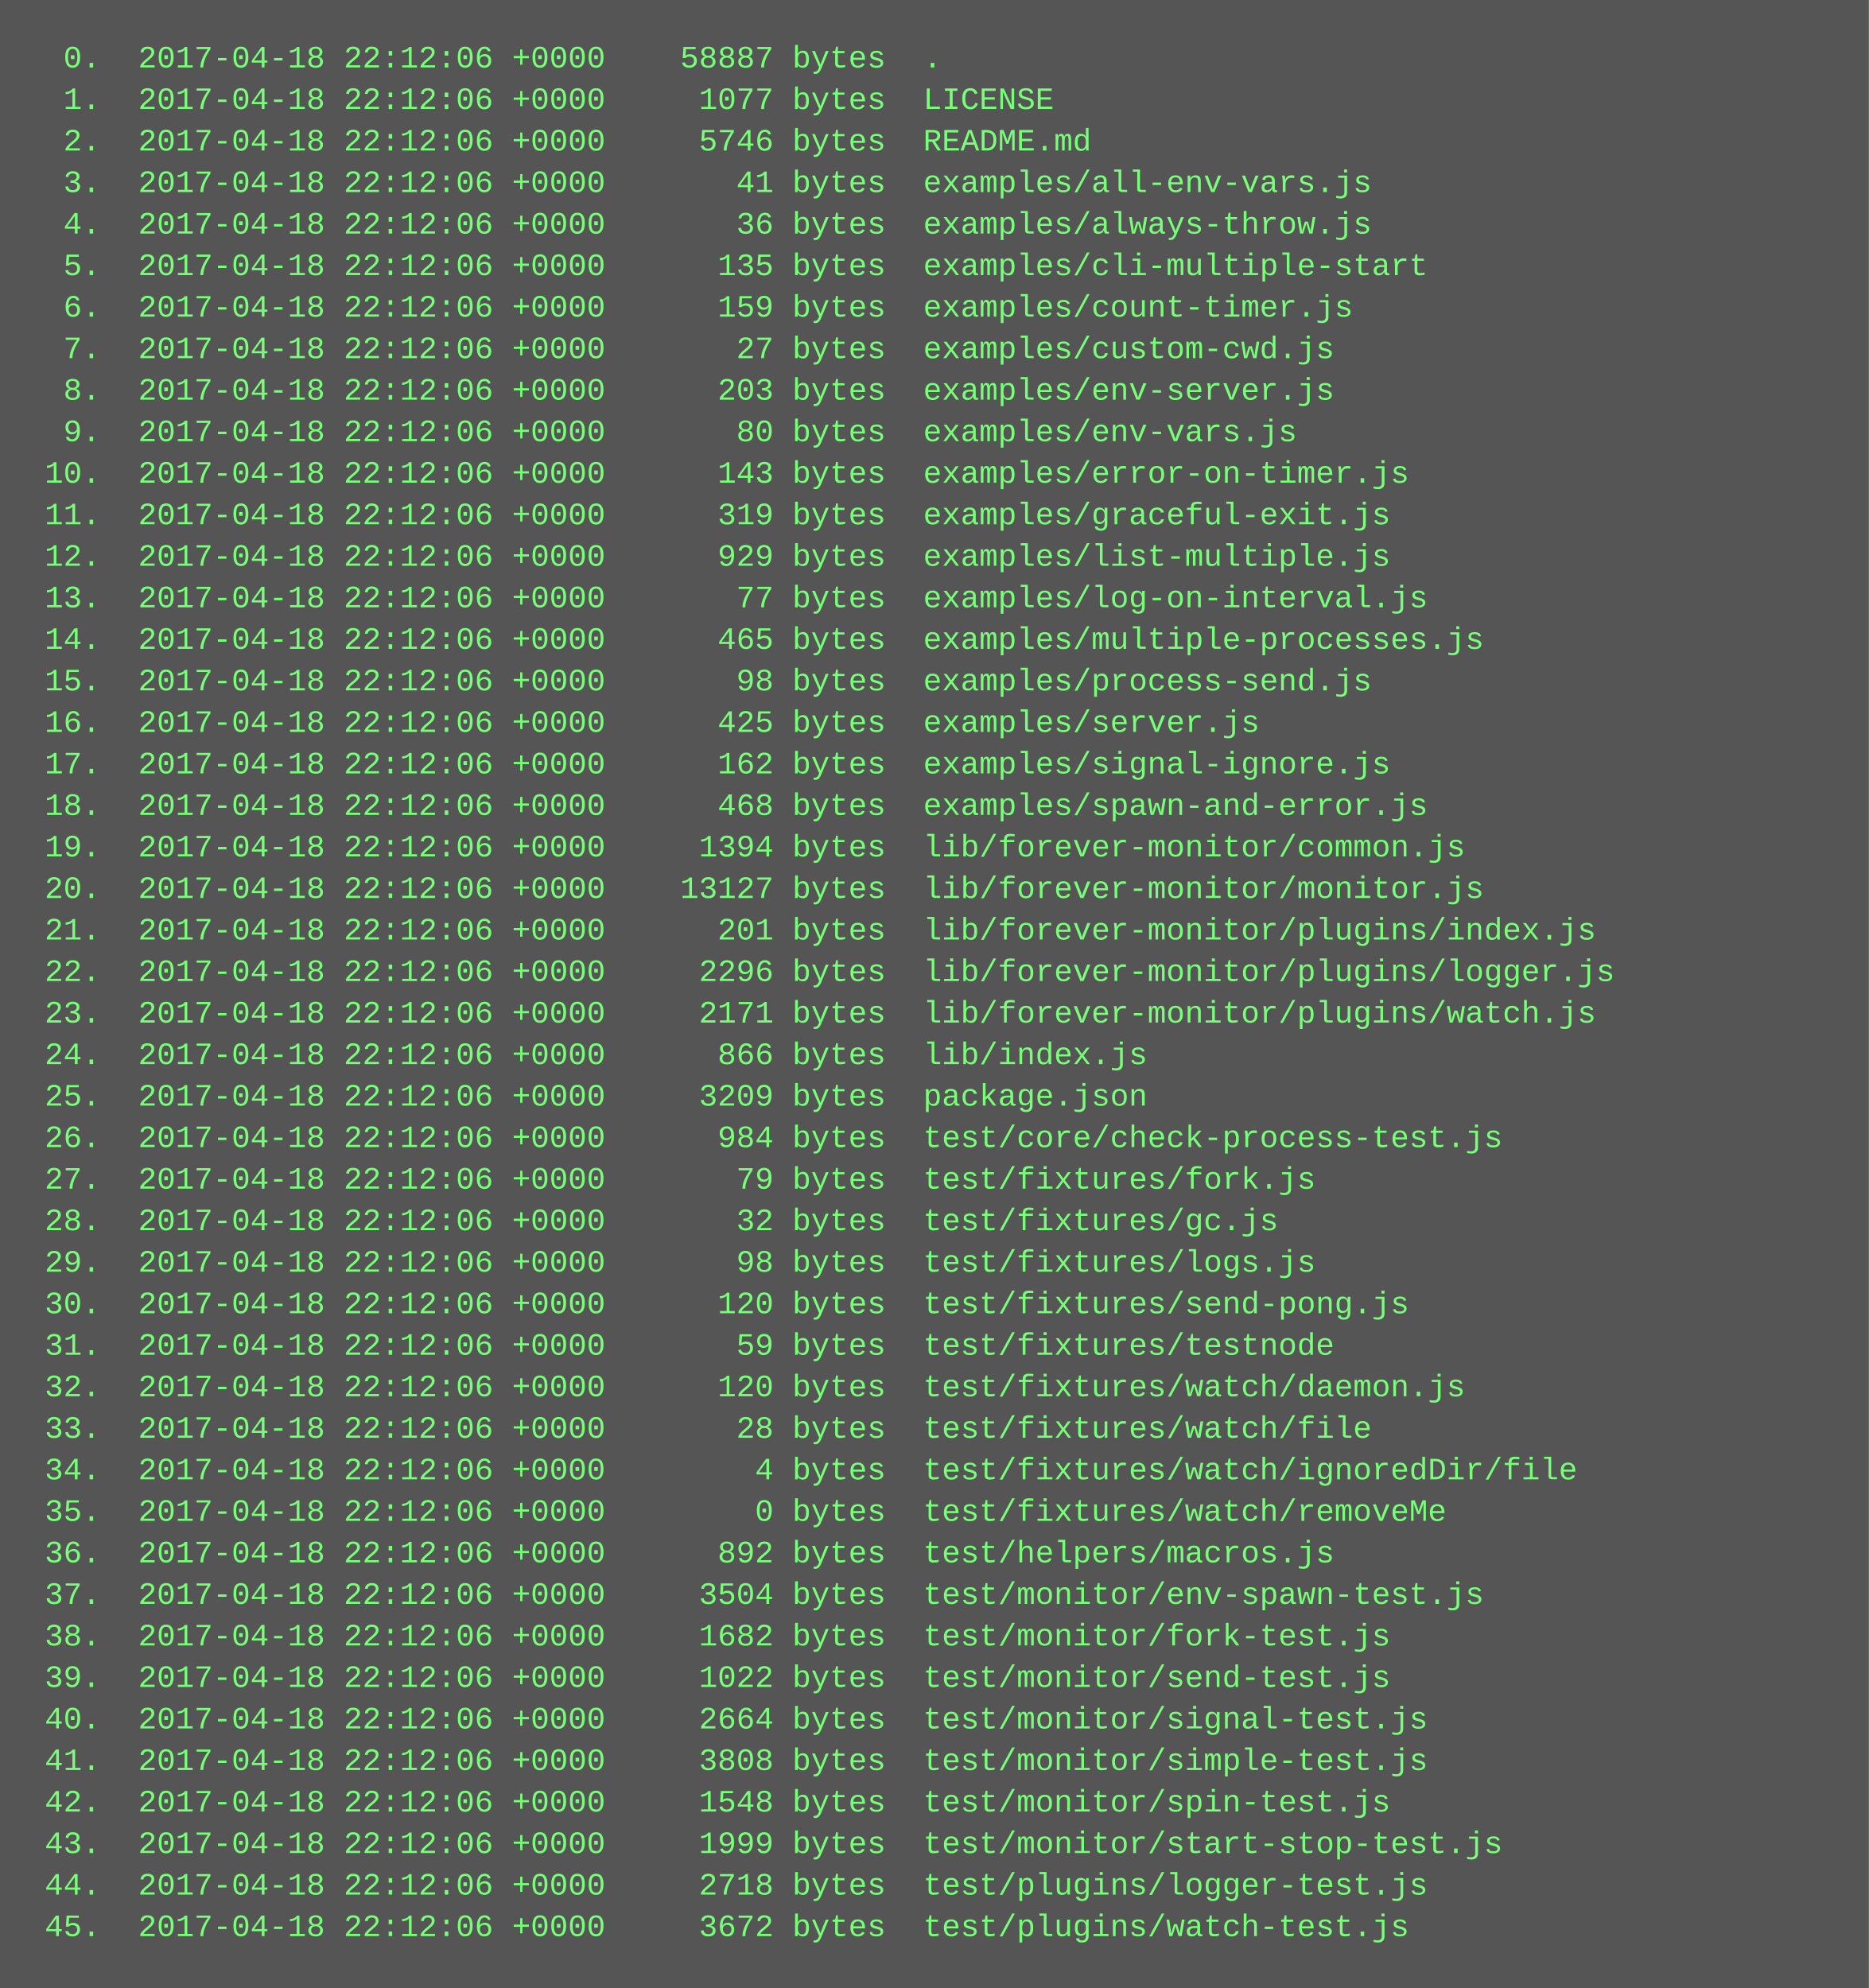
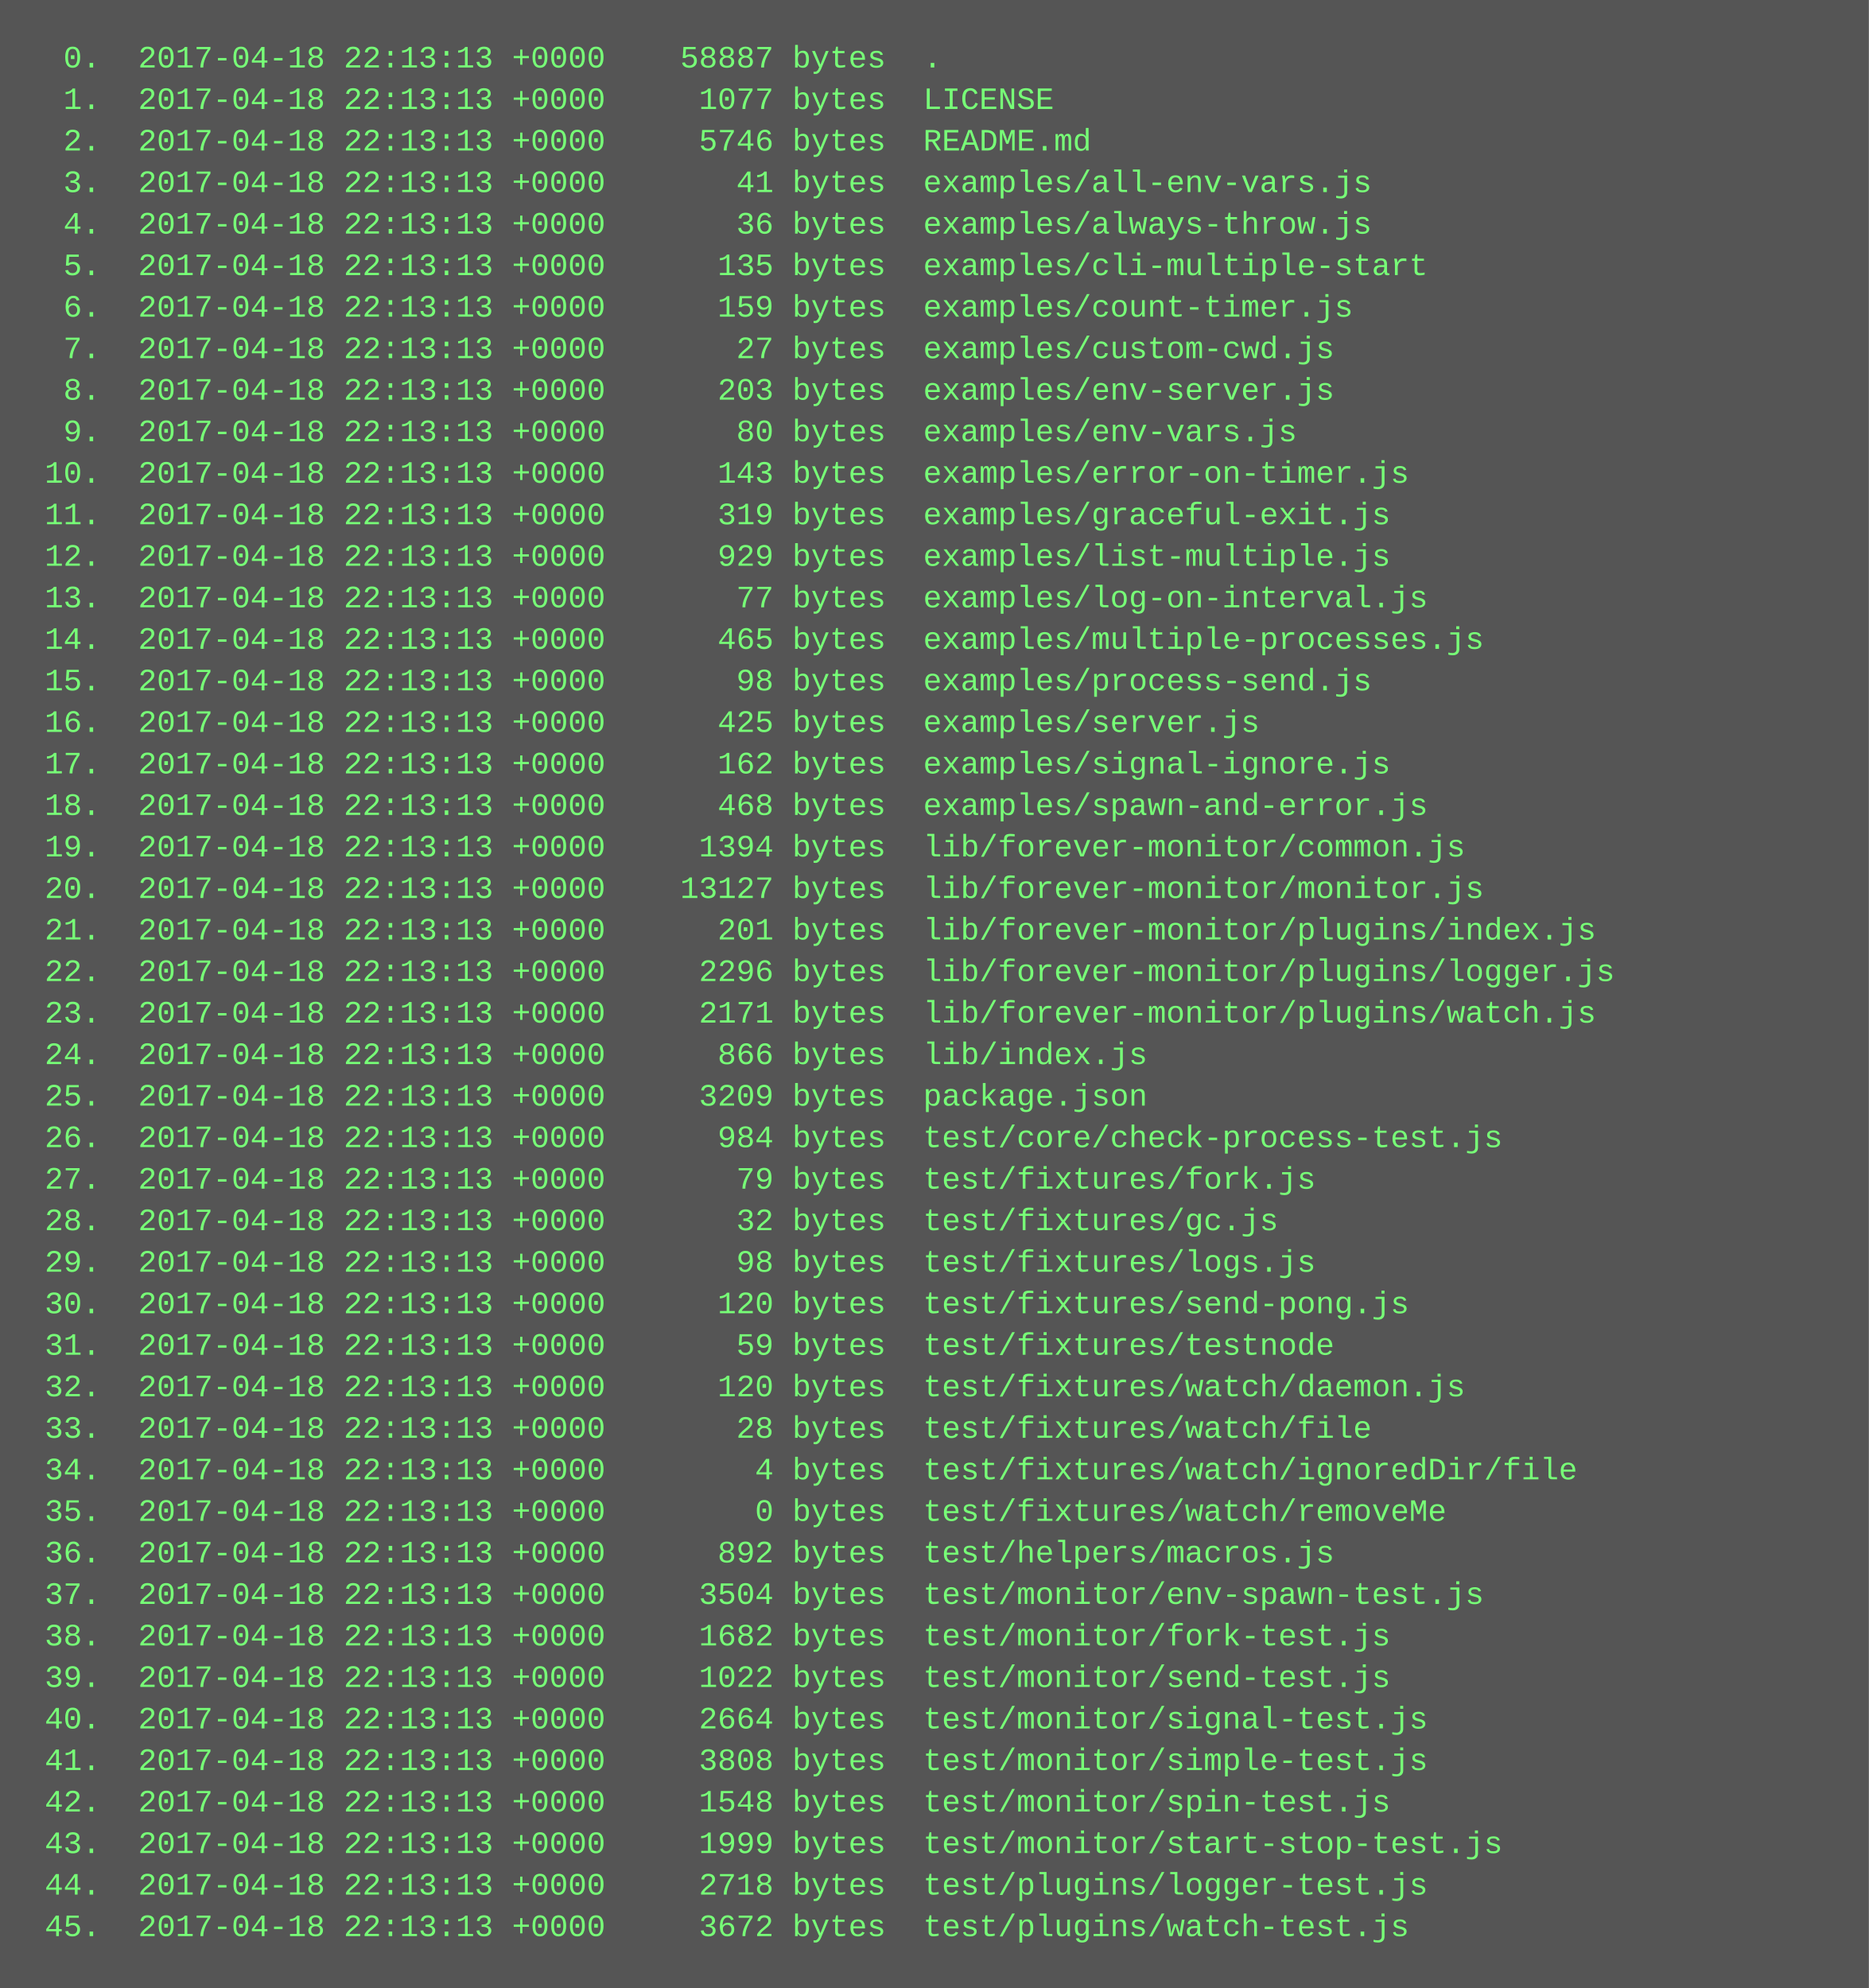
<svg xmlns="http://www.w3.org/2000/svg" height="766" width="720">
  <rect height="766" fill="#555" width="720" />
  <text fill="#7f7" font-family="Courier New" font-size="12" xml:space="preserve">
-     <tspan x="10" y="26">  0.  2017-04-18 22:12:06 +0000    58887 bytes  .</tspan>
-     <tspan x="10" y="42">  1.  2017-04-18 22:12:06 +0000     1077 bytes  LICENSE</tspan>
-     <tspan x="10" y="58">  2.  2017-04-18 22:12:06 +0000     5746 bytes  README.md</tspan>
-     <tspan x="10" y="74">  3.  2017-04-18 22:12:06 +0000       41 bytes  examples/all-env-vars.js</tspan>
-     <tspan x="10" y="90">  4.  2017-04-18 22:12:06 +0000       36 bytes  examples/always-throw.js</tspan>
-     <tspan x="10" y="106">  5.  2017-04-18 22:12:06 +0000      135 bytes  examples/cli-multiple-start</tspan>
-     <tspan x="10" y="122">  6.  2017-04-18 22:12:06 +0000      159 bytes  examples/count-timer.js</tspan>
-     <tspan x="10" y="138">  7.  2017-04-18 22:12:06 +0000       27 bytes  examples/custom-cwd.js</tspan>
-     <tspan x="10" y="154">  8.  2017-04-18 22:12:06 +0000      203 bytes  examples/env-server.js</tspan>
-     <tspan x="10" y="170">  9.  2017-04-18 22:12:06 +0000       80 bytes  examples/env-vars.js</tspan>
-     <tspan x="10" y="186"> 10.  2017-04-18 22:12:06 +0000      143 bytes  examples/error-on-timer.js</tspan>
-     <tspan x="10" y="202"> 11.  2017-04-18 22:12:06 +0000      319 bytes  examples/graceful-exit.js</tspan>
-     <tspan x="10" y="218"> 12.  2017-04-18 22:12:06 +0000      929 bytes  examples/list-multiple.js</tspan>
-     <tspan x="10" y="234"> 13.  2017-04-18 22:12:06 +0000       77 bytes  examples/log-on-interval.js</tspan>
-     <tspan x="10" y="250"> 14.  2017-04-18 22:12:06 +0000      465 bytes  examples/multiple-processes.js</tspan>
-     <tspan x="10" y="266"> 15.  2017-04-18 22:12:06 +0000       98 bytes  examples/process-send.js</tspan>
-     <tspan x="10" y="282"> 16.  2017-04-18 22:12:06 +0000      425 bytes  examples/server.js</tspan>
-     <tspan x="10" y="298"> 17.  2017-04-18 22:12:06 +0000      162 bytes  examples/signal-ignore.js</tspan>
-     <tspan x="10" y="314"> 18.  2017-04-18 22:12:06 +0000      468 bytes  examples/spawn-and-error.js</tspan>
-     <tspan x="10" y="330"> 19.  2017-04-18 22:12:06 +0000     1394 bytes  lib/forever-monitor/common.js</tspan>
-     <tspan x="10" y="346"> 20.  2017-04-18 22:12:06 +0000    13127 bytes  lib/forever-monitor/monitor.js</tspan>
-     <tspan x="10" y="362"> 21.  2017-04-18 22:12:06 +0000      201 bytes  lib/forever-monitor/plugins/index.js</tspan>
-     <tspan x="10" y="378"> 22.  2017-04-18 22:12:06 +0000     2296 bytes  lib/forever-monitor/plugins/logger.js</tspan>
-     <tspan x="10" y="394"> 23.  2017-04-18 22:12:06 +0000     2171 bytes  lib/forever-monitor/plugins/watch.js</tspan>
-     <tspan x="10" y="410"> 24.  2017-04-18 22:12:06 +0000      866 bytes  lib/index.js</tspan>
-     <tspan x="10" y="426"> 25.  2017-04-18 22:12:06 +0000     3209 bytes  package.json</tspan>
-     <tspan x="10" y="442"> 26.  2017-04-18 22:12:06 +0000      984 bytes  test/core/check-process-test.js</tspan>
-     <tspan x="10" y="458"> 27.  2017-04-18 22:12:06 +0000       79 bytes  test/fixtures/fork.js</tspan>
-     <tspan x="10" y="474"> 28.  2017-04-18 22:12:06 +0000       32 bytes  test/fixtures/gc.js</tspan>
-     <tspan x="10" y="490"> 29.  2017-04-18 22:12:06 +0000       98 bytes  test/fixtures/logs.js</tspan>
-     <tspan x="10" y="506"> 30.  2017-04-18 22:12:06 +0000      120 bytes  test/fixtures/send-pong.js</tspan>
-     <tspan x="10" y="522"> 31.  2017-04-18 22:12:06 +0000       59 bytes  test/fixtures/testnode</tspan>
-     <tspan x="10" y="538"> 32.  2017-04-18 22:12:06 +0000      120 bytes  test/fixtures/watch/daemon.js</tspan>
-     <tspan x="10" y="554"> 33.  2017-04-18 22:12:06 +0000       28 bytes  test/fixtures/watch/file</tspan>
-     <tspan x="10" y="570"> 34.  2017-04-18 22:12:06 +0000        4 bytes  test/fixtures/watch/ignoredDir/file</tspan>
-     <tspan x="10" y="586"> 35.  2017-04-18 22:12:06 +0000        0 bytes  test/fixtures/watch/removeMe</tspan>
-     <tspan x="10" y="602"> 36.  2017-04-18 22:12:06 +0000      892 bytes  test/helpers/macros.js</tspan>
-     <tspan x="10" y="618"> 37.  2017-04-18 22:12:06 +0000     3504 bytes  test/monitor/env-spawn-test.js</tspan>
-     <tspan x="10" y="634"> 38.  2017-04-18 22:12:06 +0000     1682 bytes  test/monitor/fork-test.js</tspan>
-     <tspan x="10" y="650"> 39.  2017-04-18 22:12:06 +0000     1022 bytes  test/monitor/send-test.js</tspan>
-     <tspan x="10" y="666"> 40.  2017-04-18 22:12:06 +0000     2664 bytes  test/monitor/signal-test.js</tspan>
-     <tspan x="10" y="682"> 41.  2017-04-18 22:12:06 +0000     3808 bytes  test/monitor/simple-test.js</tspan>
-     <tspan x="10" y="698"> 42.  2017-04-18 22:12:06 +0000     1548 bytes  test/monitor/spin-test.js</tspan>
-     <tspan x="10" y="714"> 43.  2017-04-18 22:12:06 +0000     1999 bytes  test/monitor/start-stop-test.js</tspan>
-     <tspan x="10" y="730"> 44.  2017-04-18 22:12:06 +0000     2718 bytes  test/plugins/logger-test.js</tspan>
-     <tspan x="10" y="746"> 45.  2017-04-18 22:12:06 +0000     3672 bytes  test/plugins/watch-test.js</tspan>
+     <tspan x="10" y="26">  0.  2017-04-18 22:13:13 +0000    58887 bytes  .</tspan>
+     <tspan x="10" y="42">  1.  2017-04-18 22:13:13 +0000     1077 bytes  LICENSE</tspan>
+     <tspan x="10" y="58">  2.  2017-04-18 22:13:13 +0000     5746 bytes  README.md</tspan>
+     <tspan x="10" y="74">  3.  2017-04-18 22:13:13 +0000       41 bytes  examples/all-env-vars.js</tspan>
+     <tspan x="10" y="90">  4.  2017-04-18 22:13:13 +0000       36 bytes  examples/always-throw.js</tspan>
+     <tspan x="10" y="106">  5.  2017-04-18 22:13:13 +0000      135 bytes  examples/cli-multiple-start</tspan>
+     <tspan x="10" y="122">  6.  2017-04-18 22:13:13 +0000      159 bytes  examples/count-timer.js</tspan>
+     <tspan x="10" y="138">  7.  2017-04-18 22:13:13 +0000       27 bytes  examples/custom-cwd.js</tspan>
+     <tspan x="10" y="154">  8.  2017-04-18 22:13:13 +0000      203 bytes  examples/env-server.js</tspan>
+     <tspan x="10" y="170">  9.  2017-04-18 22:13:13 +0000       80 bytes  examples/env-vars.js</tspan>
+     <tspan x="10" y="186"> 10.  2017-04-18 22:13:13 +0000      143 bytes  examples/error-on-timer.js</tspan>
+     <tspan x="10" y="202"> 11.  2017-04-18 22:13:13 +0000      319 bytes  examples/graceful-exit.js</tspan>
+     <tspan x="10" y="218"> 12.  2017-04-18 22:13:13 +0000      929 bytes  examples/list-multiple.js</tspan>
+     <tspan x="10" y="234"> 13.  2017-04-18 22:13:13 +0000       77 bytes  examples/log-on-interval.js</tspan>
+     <tspan x="10" y="250"> 14.  2017-04-18 22:13:13 +0000      465 bytes  examples/multiple-processes.js</tspan>
+     <tspan x="10" y="266"> 15.  2017-04-18 22:13:13 +0000       98 bytes  examples/process-send.js</tspan>
+     <tspan x="10" y="282"> 16.  2017-04-18 22:13:13 +0000      425 bytes  examples/server.js</tspan>
+     <tspan x="10" y="298"> 17.  2017-04-18 22:13:13 +0000      162 bytes  examples/signal-ignore.js</tspan>
+     <tspan x="10" y="314"> 18.  2017-04-18 22:13:13 +0000      468 bytes  examples/spawn-and-error.js</tspan>
+     <tspan x="10" y="330"> 19.  2017-04-18 22:13:13 +0000     1394 bytes  lib/forever-monitor/common.js</tspan>
+     <tspan x="10" y="346"> 20.  2017-04-18 22:13:13 +0000    13127 bytes  lib/forever-monitor/monitor.js</tspan>
+     <tspan x="10" y="362"> 21.  2017-04-18 22:13:13 +0000      201 bytes  lib/forever-monitor/plugins/index.js</tspan>
+     <tspan x="10" y="378"> 22.  2017-04-18 22:13:13 +0000     2296 bytes  lib/forever-monitor/plugins/logger.js</tspan>
+     <tspan x="10" y="394"> 23.  2017-04-18 22:13:13 +0000     2171 bytes  lib/forever-monitor/plugins/watch.js</tspan>
+     <tspan x="10" y="410"> 24.  2017-04-18 22:13:13 +0000      866 bytes  lib/index.js</tspan>
+     <tspan x="10" y="426"> 25.  2017-04-18 22:13:13 +0000     3209 bytes  package.json</tspan>
+     <tspan x="10" y="442"> 26.  2017-04-18 22:13:13 +0000      984 bytes  test/core/check-process-test.js</tspan>
+     <tspan x="10" y="458"> 27.  2017-04-18 22:13:13 +0000       79 bytes  test/fixtures/fork.js</tspan>
+     <tspan x="10" y="474"> 28.  2017-04-18 22:13:13 +0000       32 bytes  test/fixtures/gc.js</tspan>
+     <tspan x="10" y="490"> 29.  2017-04-18 22:13:13 +0000       98 bytes  test/fixtures/logs.js</tspan>
+     <tspan x="10" y="506"> 30.  2017-04-18 22:13:13 +0000      120 bytes  test/fixtures/send-pong.js</tspan>
+     <tspan x="10" y="522"> 31.  2017-04-18 22:13:13 +0000       59 bytes  test/fixtures/testnode</tspan>
+     <tspan x="10" y="538"> 32.  2017-04-18 22:13:13 +0000      120 bytes  test/fixtures/watch/daemon.js</tspan>
+     <tspan x="10" y="554"> 33.  2017-04-18 22:13:13 +0000       28 bytes  test/fixtures/watch/file</tspan>
+     <tspan x="10" y="570"> 34.  2017-04-18 22:13:13 +0000        4 bytes  test/fixtures/watch/ignoredDir/file</tspan>
+     <tspan x="10" y="586"> 35.  2017-04-18 22:13:13 +0000        0 bytes  test/fixtures/watch/removeMe</tspan>
+     <tspan x="10" y="602"> 36.  2017-04-18 22:13:13 +0000      892 bytes  test/helpers/macros.js</tspan>
+     <tspan x="10" y="618"> 37.  2017-04-18 22:13:13 +0000     3504 bytes  test/monitor/env-spawn-test.js</tspan>
+     <tspan x="10" y="634"> 38.  2017-04-18 22:13:13 +0000     1682 bytes  test/monitor/fork-test.js</tspan>
+     <tspan x="10" y="650"> 39.  2017-04-18 22:13:13 +0000     1022 bytes  test/monitor/send-test.js</tspan>
+     <tspan x="10" y="666"> 40.  2017-04-18 22:13:13 +0000     2664 bytes  test/monitor/signal-test.js</tspan>
+     <tspan x="10" y="682"> 41.  2017-04-18 22:13:13 +0000     3808 bytes  test/monitor/simple-test.js</tspan>
+     <tspan x="10" y="698"> 42.  2017-04-18 22:13:13 +0000     1548 bytes  test/monitor/spin-test.js</tspan>
+     <tspan x="10" y="714"> 43.  2017-04-18 22:13:13 +0000     1999 bytes  test/monitor/start-stop-test.js</tspan>
+     <tspan x="10" y="730"> 44.  2017-04-18 22:13:13 +0000     2718 bytes  test/plugins/logger-test.js</tspan>
+     <tspan x="10" y="746"> 45.  2017-04-18 22:13:13 +0000     3672 bytes  test/plugins/watch-test.js</tspan>
  </text>
</svg>
